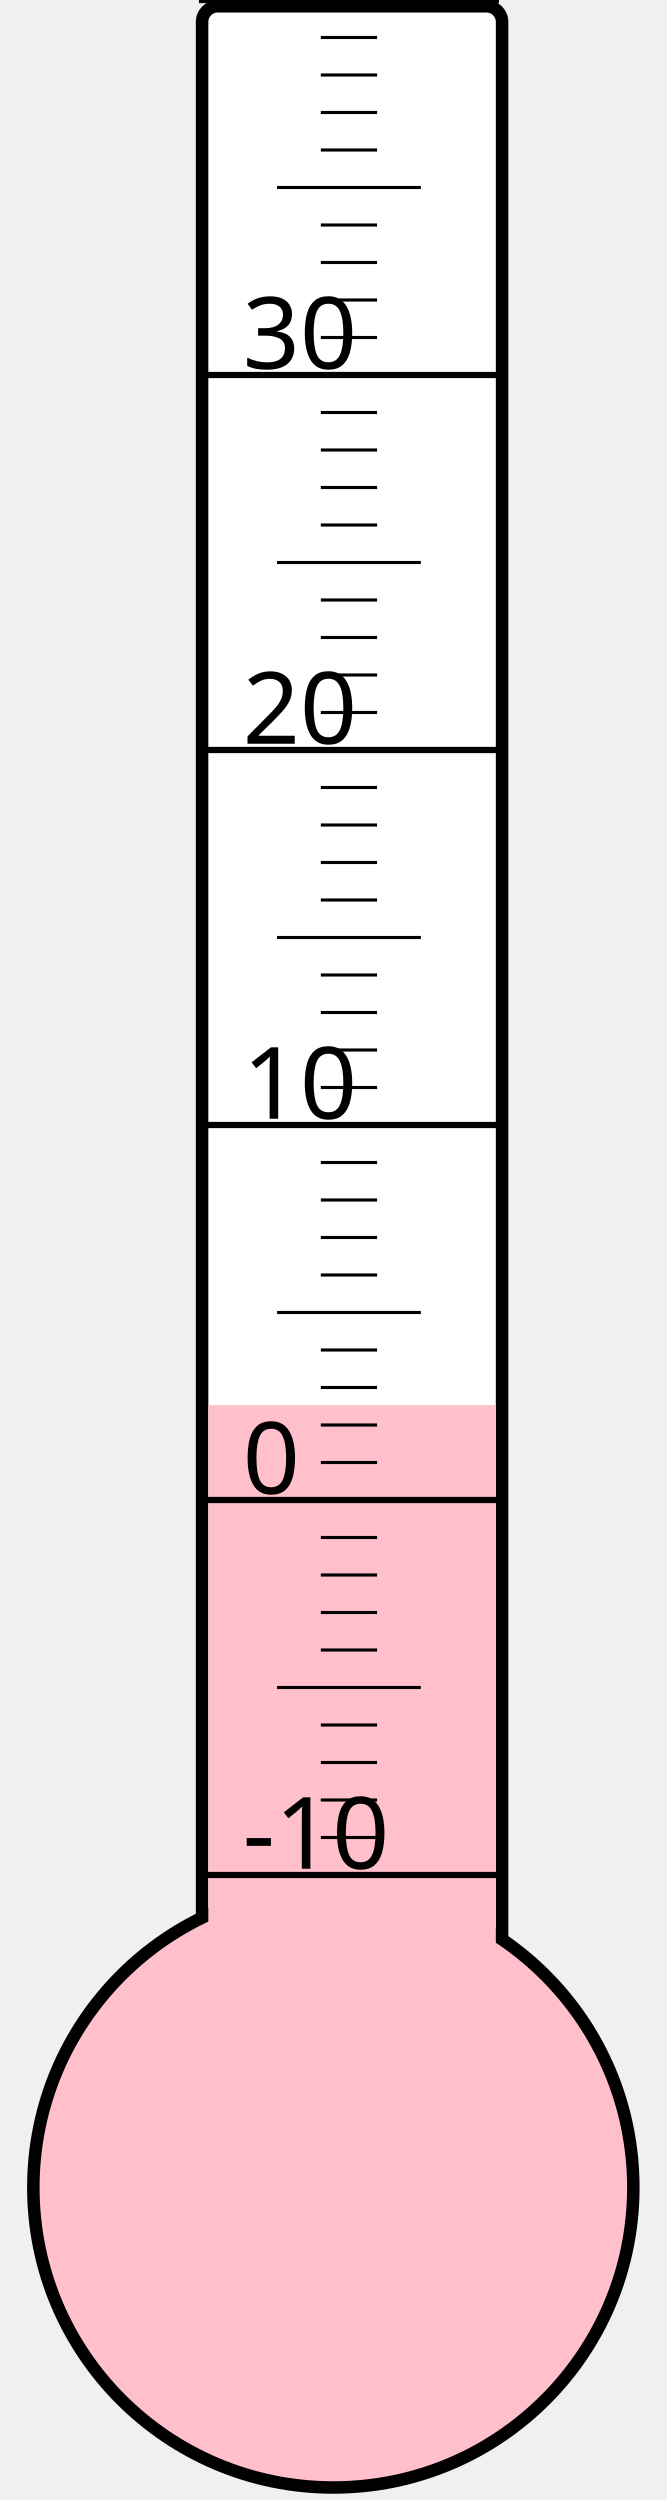
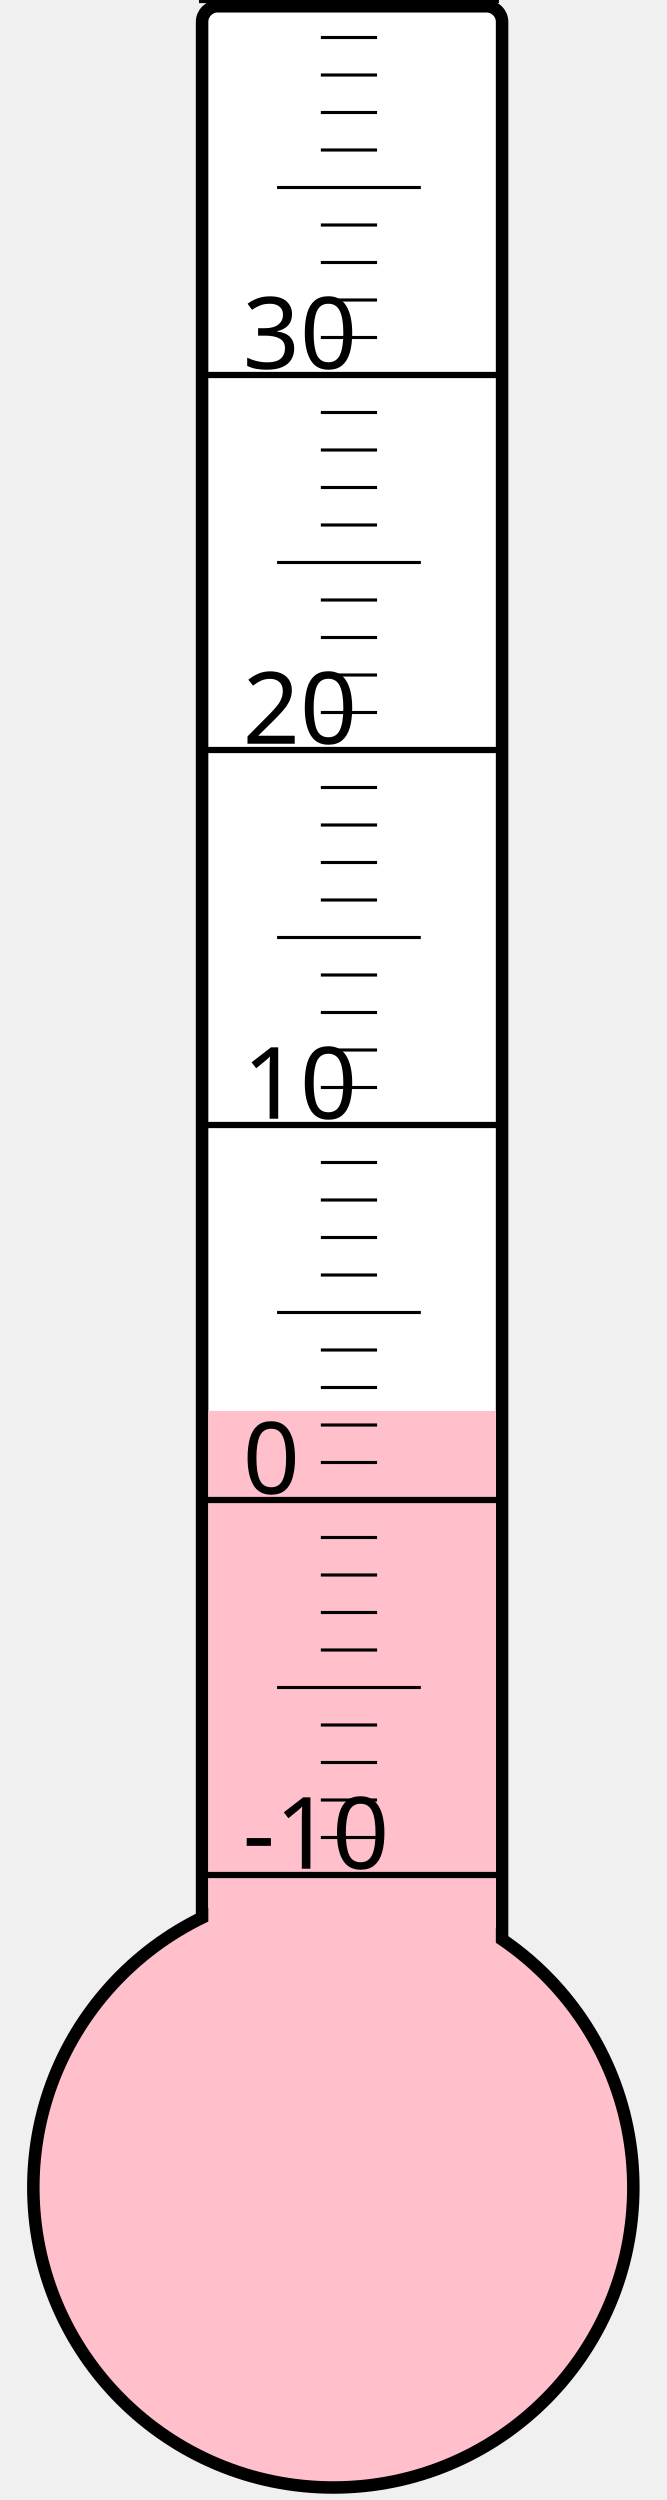
<svg xmlns="http://www.w3.org/2000/svg" width="40px" height="150px" viewBox="0 0 200 800">
  <rect width="200" height="800" x="0" y="0" style="fill: #ffffeb; fill-opacity: 0;" />
  <rect width="96" height="680" x="58" y="2" rx="5" ry="5" style="fill: white; fill-opacity: 1; stroke: black; stroke-width: 4;" />
  <circle cx="100" cy="700" r="96" style="fill: pink; stroke: black; stroke-width: 4;" />
-   <rect width="92" height="250.375" x="60" y="449.625" style="fill: pink; fill-opacity: 1; stroke-width: 0;" />
+   <rect width="92" height="248.5" x="60" y="451.5" style="fill: pink; fill-opacity: 1; stroke-width: 0;" />
  <text x="71" y="598" style="font-family: sans-serif; font-size: 24pt;">-10</text>
  <text x="71" y="478" style="font-family: sans-serif; font-size: 24pt;">0</text>
  <text x="71" y="358" style="font-family: sans-serif; font-size: 24pt;">10</text>
  <text x="71" y="238" style="font-family: sans-serif; font-size: 24pt;">20</text>
  <text x="71" y="118" style="font-family: sans-serif; font-size: 24pt;">30</text>
  <g style="stroke: black;">
    <line x1="57" y1="600" x2="153" y2="600" style="stroke-width: 2;" />
    <line x1="96" y1="588" x2="114" y2="588" style="stroke-width: 1;" />
    <line x1="96" y1="576" x2="114" y2="576" style="stroke-width: 1;" />
    <line x1="96" y1="564" x2="114" y2="564" style="stroke-width: 1;" />
    <line x1="96" y1="552" x2="114" y2="552" style="stroke-width: 1;" />
    <line x1="82" y1="540" x2="128" y2="540" style="stroke-width: 1;" />
    <line x1="96" y1="528" x2="114" y2="528" style="stroke-width: 1;" />
    <line x1="96" y1="516" x2="114" y2="516" style="stroke-width: 1;" />
    <line x1="96" y1="504" x2="114" y2="504" style="stroke-width: 1;" />
    <line x1="96" y1="492" x2="114" y2="492" style="stroke-width: 1;" />
    <line x1="57" y1="480" x2="153" y2="480" style="stroke-width: 2;" />
    <line x1="96" y1="468" x2="114" y2="468" style="stroke-width: 1;" />
    <line x1="96" y1="456" x2="114" y2="456" style="stroke-width: 1;" />
    <line x1="96" y1="444" x2="114" y2="444" style="stroke-width: 1;" />
    <line x1="96" y1="432" x2="114" y2="432" style="stroke-width: 1;" />
    <line x1="82" y1="420" x2="128" y2="420" style="stroke-width: 1;" />
    <line x1="96" y1="408" x2="114" y2="408" style="stroke-width: 1;" />
    <line x1="96" y1="396" x2="114" y2="396" style="stroke-width: 1;" />
    <line x1="96" y1="384" x2="114" y2="384" style="stroke-width: 1;" />
    <line x1="96" y1="372" x2="114" y2="372" style="stroke-width: 1;" />
    <line x1="57" y1="360" x2="153" y2="360" style="stroke-width: 2;" />
    <line x1="96" y1="348" x2="114" y2="348" style="stroke-width: 1;" />
    <line x1="96" y1="336" x2="114" y2="336" style="stroke-width: 1;" />
    <line x1="96" y1="324" x2="114" y2="324" style="stroke-width: 1;" />
    <line x1="96" y1="312" x2="114" y2="312" style="stroke-width: 1;" />
    <line x1="82" y1="300" x2="128" y2="300" style="stroke-width: 1;" />
    <line x1="96" y1="288" x2="114" y2="288" style="stroke-width: 1;" />
    <line x1="96" y1="276" x2="114" y2="276" style="stroke-width: 1;" />
    <line x1="96" y1="264" x2="114" y2="264" style="stroke-width: 1;" />
    <line x1="96" y1="252" x2="114" y2="252" style="stroke-width: 1;" />
    <line x1="57" y1="240" x2="153" y2="240" style="stroke-width: 2;" />
    <line x1="96" y1="228" x2="114" y2="228" style="stroke-width: 1;" />
    <line x1="96" y1="216" x2="114" y2="216" style="stroke-width: 1;" />
    <line x1="96" y1="204" x2="114" y2="204" style="stroke-width: 1;" />
    <line x1="96" y1="192" x2="114" y2="192" style="stroke-width: 1;" />
    <line x1="82" y1="180" x2="128" y2="180" style="stroke-width: 1;" />
    <line x1="96" y1="168" x2="114" y2="168" style="stroke-width: 1;" />
    <line x1="96" y1="156" x2="114" y2="156" style="stroke-width: 1;" />
    <line x1="96" y1="144" x2="114" y2="144" style="stroke-width: 1;" />
    <line x1="96" y1="132" x2="114" y2="132" style="stroke-width: 1;" />
    <line x1="57" y1="120" x2="153" y2="120" style="stroke-width: 2;" />
    <line x1="96" y1="108" x2="114" y2="108" style="stroke-width: 1;" />
    <line x1="96" y1="96" x2="114" y2="96" style="stroke-width: 1;" />
    <line x1="96" y1="84" x2="114" y2="84" style="stroke-width: 1;" />
    <line x1="96" y1="72" x2="114" y2="72" style="stroke-width: 1;" />
    <line x1="82" y1="60" x2="128" y2="60" style="stroke-width: 1;" />
    <line x1="96" y1="48" x2="114" y2="48" style="stroke-width: 1;" />
    <line x1="96" y1="36" x2="114" y2="36" style="stroke-width: 1;" />
    <line x1="96" y1="24" x2="114" y2="24" style="stroke-width: 1;" />
    <line x1="96" y1="12" x2="114" y2="12" style="stroke-width: 1;" />
    <line x1="57" y1="0" x2="153" y2="0" style="stroke-width: 2;" />
  </g>
</svg>
